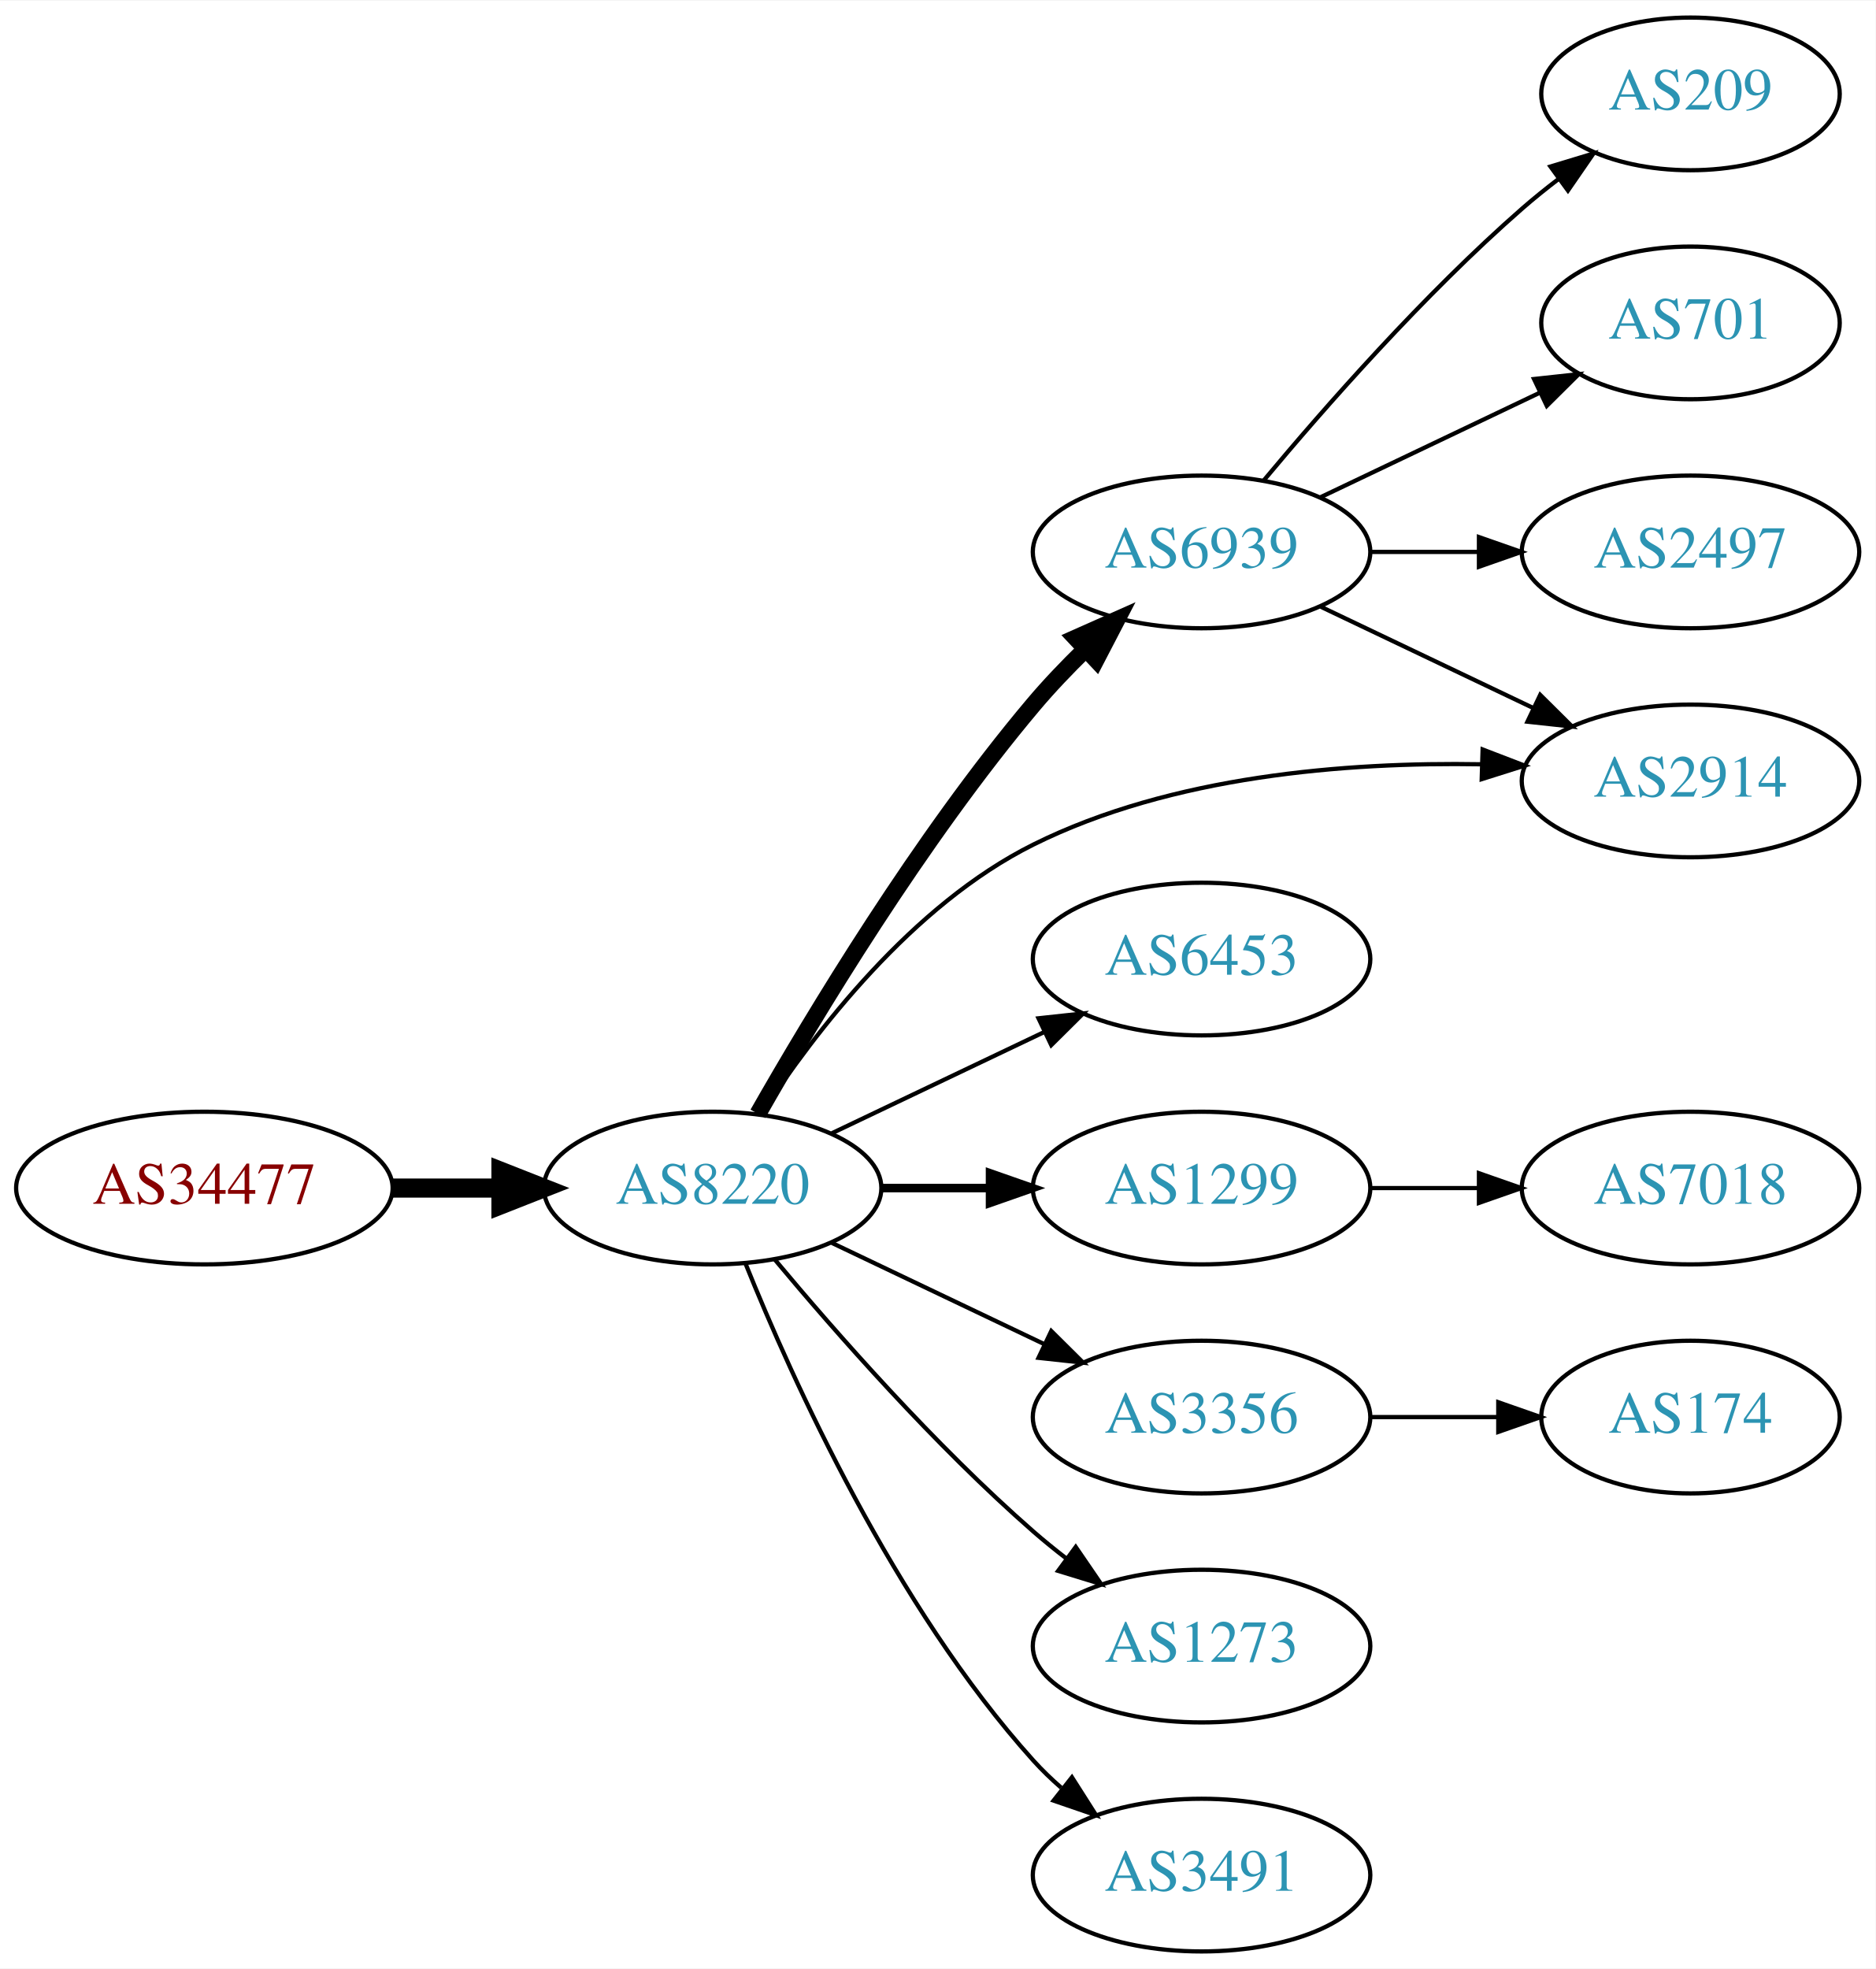
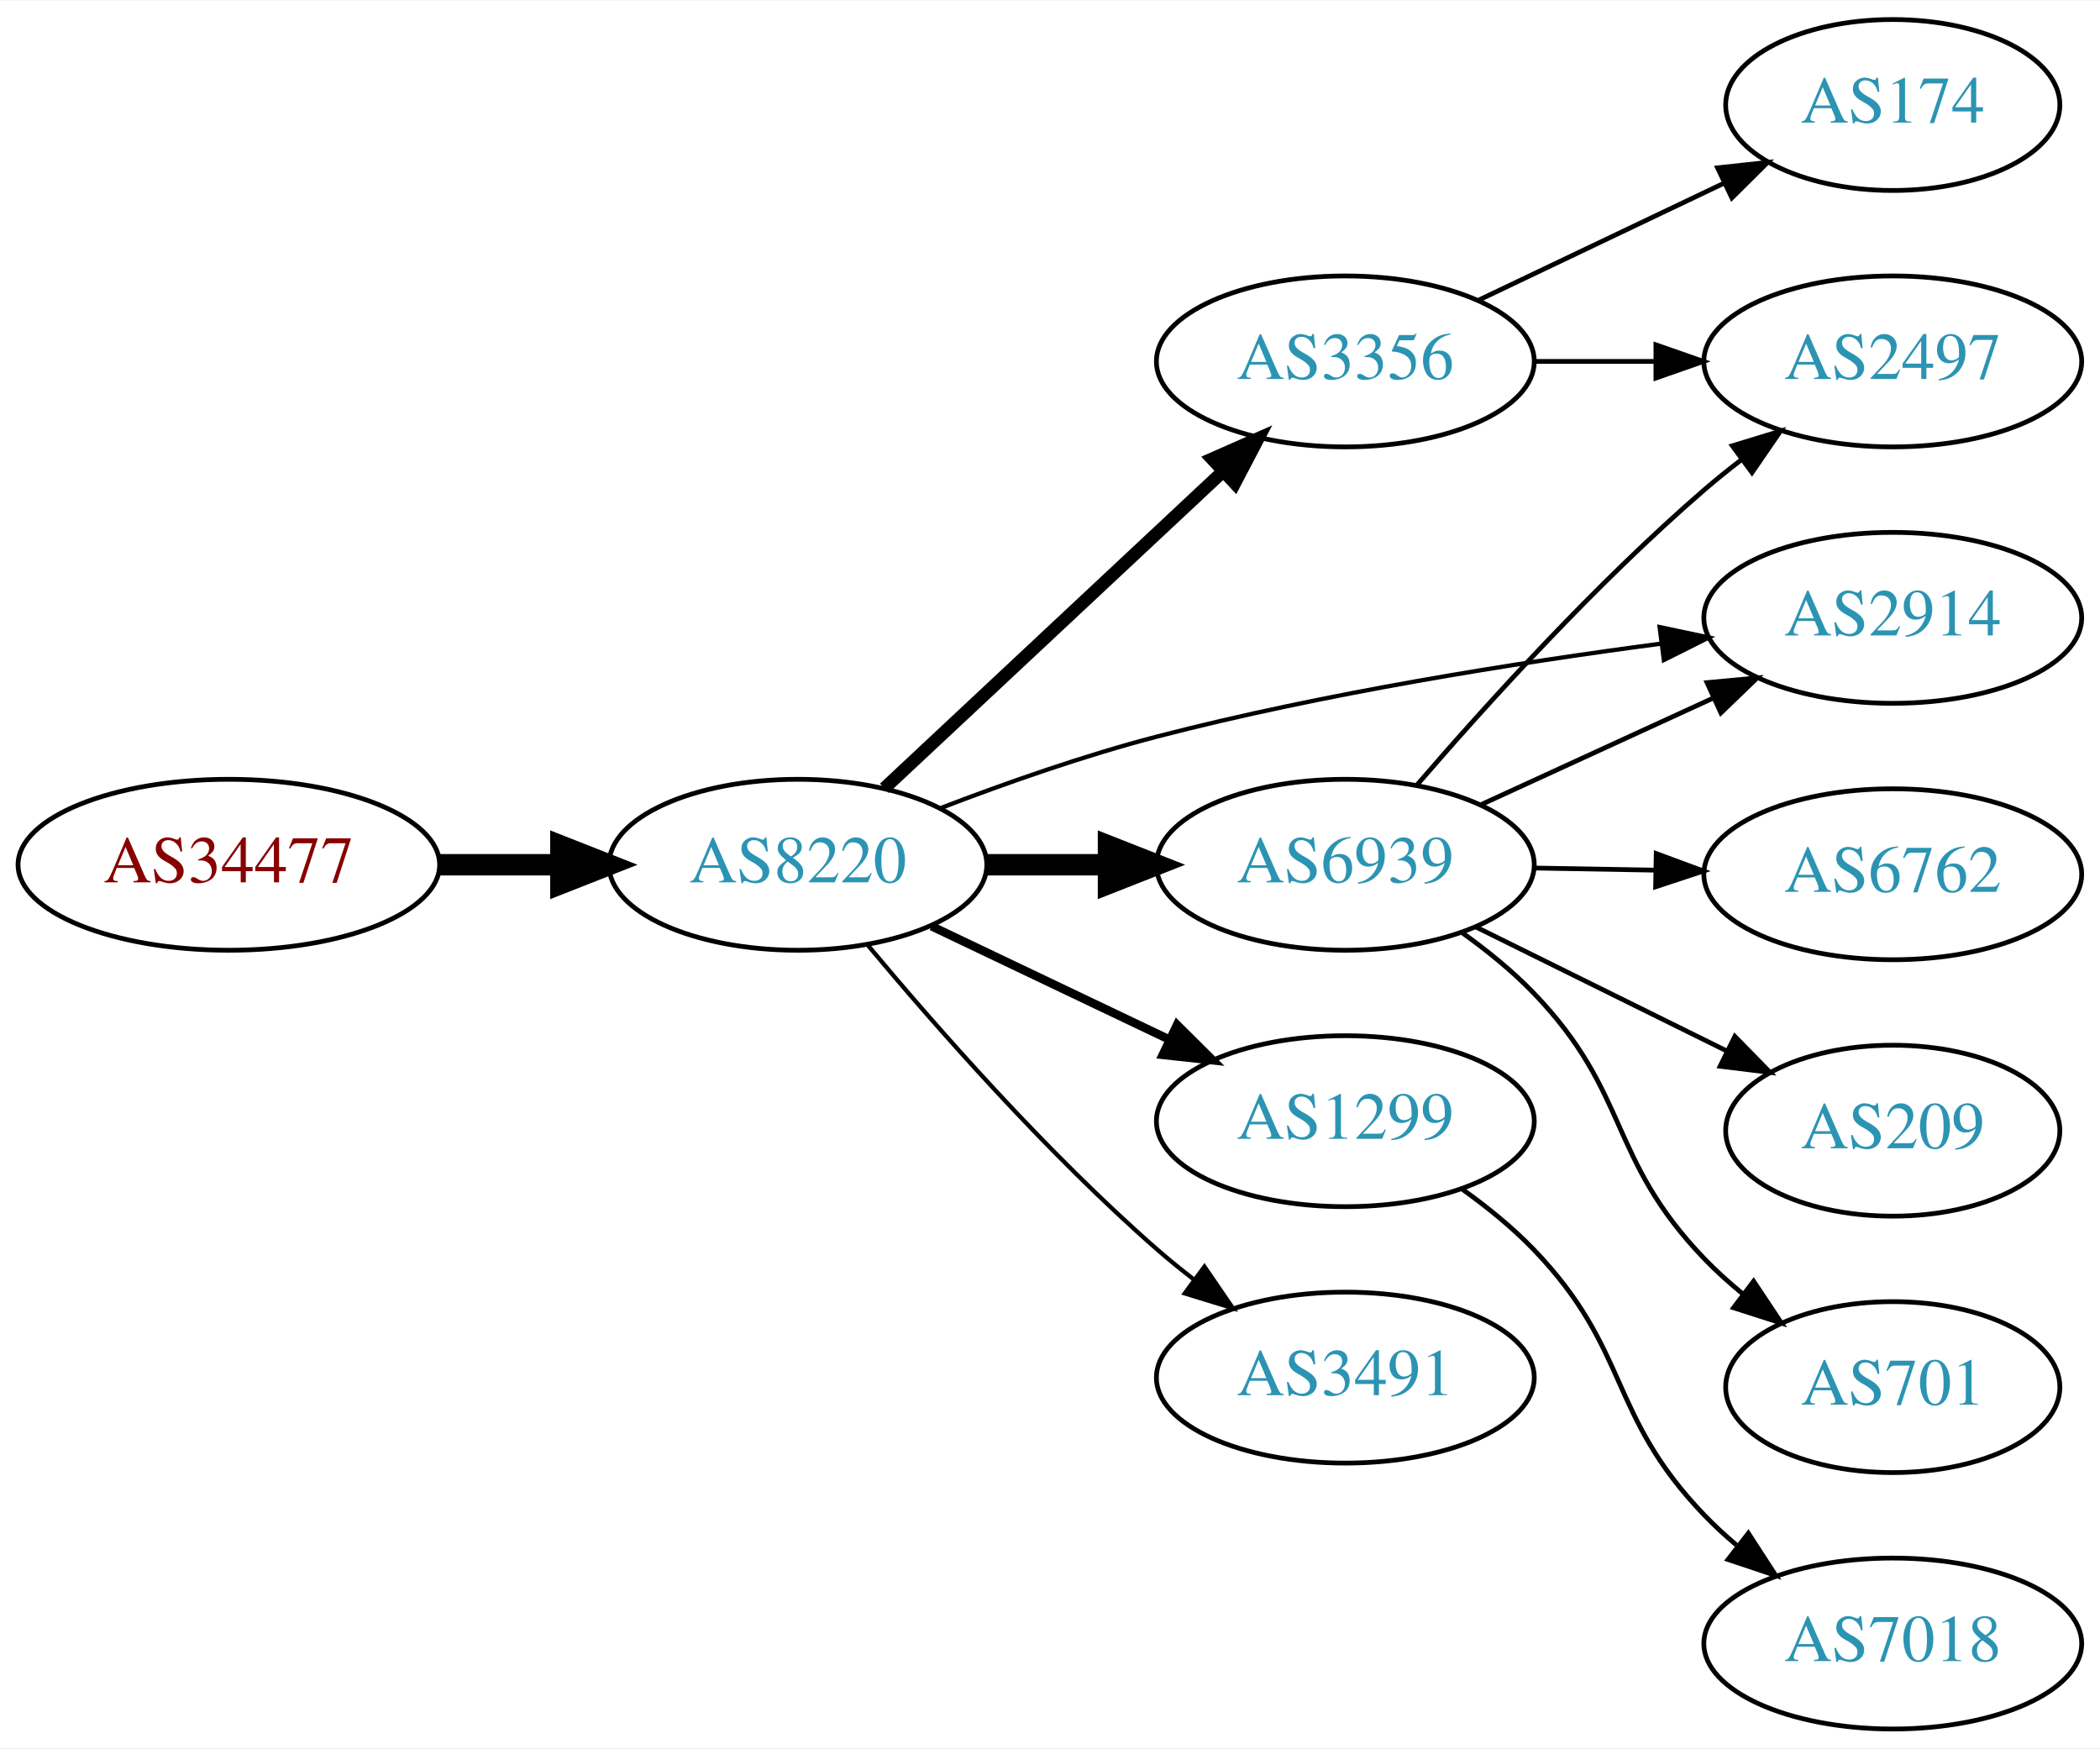
- <svg xmlns="http://www.w3.org/2000/svg" xmlns:xlink="http://www.w3.org/1999/xlink" width="442pt" height="464pt" viewBox="0.00 0.00 442.27 464.00">
-   <g id="graph0" class="graph" transform="scale(1 1) rotate(0) translate(4 460)">
-     <polygon fill="white" stroke="none" points="-4,4 -4,-460 438.271,-460 438.271,4 -4,4" />
+ <svg xmlns="http://www.w3.org/2000/svg" xmlns:xlink="http://www.w3.org/1999/xlink" width="442pt" height="368pt" viewBox="0.00 0.00 442.27 368.00">
+   <g id="graph0" class="graph" transform="scale(1 1) rotate(0) translate(4 364)">
+     <polygon fill="white" stroke="none" points="-4,4 -4,-364 438.271,-364 438.271,4 -4,4" />
    <g id="node1" class="node">
      <g id="a_node1">
        <a xlink:href="/asn/34477" xlink:title="AS34477 ~ ARAplus GmbH [AT]">
-           <ellipse fill="#ffffff" stroke="black" cx="44.196" cy="-180" rx="44.393" ry="18" />
-           <text text-anchor="middle" x="44.196" y="-176.3" font-family="Times,serif" font-size="14.00" fill="#880000">AS34477</text>
+           <ellipse fill="#ffffff" stroke="black" cx="44.196" cy="-182" rx="44.393" ry="18" />
+           <text text-anchor="middle" x="44.196" y="-178.3" font-family="Times,serif" font-size="14.00" fill="#880000">AS34477</text>
        </a>
      </g>
    </g>
    <g id="node2" class="node">
      <g id="a_node2">
        <a xlink:href="/asn/8220" xlink:title="AS8220 ~ COLT [GB]">
-           <ellipse fill="#ffffff" stroke="black" cx="164.039" cy="-180" rx="39.794" ry="18" />
-           <text text-anchor="middle" x="164.039" y="-176.3" font-family="Times,serif" font-size="14.00" fill="#2c94b3">AS8220</text>
+           <ellipse fill="#ffffff" stroke="black" cx="164.039" cy="-182" rx="39.794" ry="18" />
+           <text text-anchor="middle" x="164.039" y="-178.3" font-family="Times,serif" font-size="14.00" fill="#2c94b3">AS8220</text>
        </a>
      </g>
    </g>
    <g id="edge1" class="edge">
-       <path fill="none" stroke="black" stroke-width="4.5" d="M88.407,-180C96.72,-180 105.482,-180 113.965,-180" />
-       <polygon fill="black" stroke="black" stroke-width="4.5" points="114.123,-183.938 124.123,-180 114.123,-176.063 114.123,-183.938" />
+       <path fill="none" stroke="black" stroke-width="4.5" d="M88.407,-182C96.72,-182 105.482,-182 113.965,-182" />
+       <polygon fill="black" stroke="black" stroke-width="4.5" points="114.123,-185.938 124.123,-182 114.123,-178.063 114.123,-185.938" />
    </g>
    <g id="node3" class="node">
      <g id="a_node3">
-         <a xlink:href="/asn/6939" xlink:title="AS6939 ~ Hurricane Electric LLC [US]">
-           <ellipse fill="#ffffff" stroke="black" cx="279.332" cy="-330" rx="39.794" ry="18" />
-           <text text-anchor="middle" x="279.332" y="-326.3" font-family="Times,serif" font-size="14.00" fill="#2c94b3">AS6939</text>
+         <a xlink:href="/asn/3356" xlink:title="AS3356 ~ Level 3 Parent, LLC [US]">
+           <ellipse fill="#ffffff" stroke="black" cx="279.332" cy="-288" rx="39.794" ry="18" />
+           <text text-anchor="middle" x="279.332" y="-284.3" font-family="Times,serif" font-size="14.00" fill="#2c94b3">AS3356</text>
        </a>
      </g>
    </g>
    <g id="edge2" class="edge">
-       <path fill="none" stroke="black" stroke-width="4" d="M174.716,-197.509C187.92,-220.695 213.005,-262.343 239.685,-294 243.378,-298.382 247.572,-302.77 251.801,-306.901" />
-       <polygon fill="black" stroke="black" stroke-width="4" points="249.669,-309.7 259.352,-313.999 254.463,-304.599 249.669,-309.7" />
+       <path fill="none" stroke="black" stroke-width="2.7" d="M182.245,-198.099C201.21,-215.843 231.884,-244.542 253.463,-264.732" />
+       <polygon fill="black" stroke="black" stroke-width="2.7" points="251.269,-267.473 260.963,-271.749 256.052,-262.361 251.269,-267.473" />
    </g>
    <g id="node4" class="node">
      <g id="a_node4">
-         <a xlink:href="/asn/1299" xlink:title="AS1299 ~ Telia Carrier [EU]">
-           <ellipse fill="#ffffff" stroke="black" cx="279.332" cy="-180" rx="39.794" ry="18" />
-           <text text-anchor="middle" x="279.332" y="-176.3" font-family="Times,serif" font-size="14.00" fill="#2c94b3">AS1299</text>
+         <a xlink:href="/asn/6939" xlink:title="AS6939 ~ Hurricane Electric LLC [US]">
+           <ellipse fill="#ffffff" stroke="black" cx="279.332" cy="-182" rx="39.794" ry="18" />
+           <text text-anchor="middle" x="279.332" y="-178.3" font-family="Times,serif" font-size="14.00" fill="#2c94b3">AS6939</text>
        </a>
      </g>
    </g>
    <g id="edge3" class="edge">
-       <path fill="none" stroke="black" stroke-width="2" d="M203.711,-180C211.914,-180 220.678,-180 229.21,-180" />
-       <polygon fill="black" stroke="black" stroke-width="2" points="229.449,-183.5 239.449,-180 229.449,-176.5 229.449,-183.5" />
+       <path fill="none" stroke="black" stroke-width="4.5" d="M203.711,-182C211.914,-182 220.678,-182 229.21,-182" />
+       <polygon fill="black" stroke="black" stroke-width="4.5" points="229.449,-185.938 239.449,-182 229.449,-178.063 229.449,-185.938" />
    </g>
    <g id="node5" class="node">
      <g id="a_node5">
-         <a xlink:href="/asn/6453" xlink:title="AS6453 ~ TATA COMMUNICATIONS (AMERICA) INC [US]">
-           <ellipse fill="#ffffff" stroke="black" cx="279.332" cy="-234" rx="39.794" ry="18" />
-           <text text-anchor="middle" x="279.332" y="-230.3" font-family="Times,serif" font-size="14.00" fill="#2c94b3">AS6453</text>
+         <a xlink:href="/asn/2914" xlink:title="AS2914 ~ NTT America, Inc. [US]">
+           <ellipse fill="#ffffff" stroke="black" cx="394.625" cy="-234" rx="39.794" ry="18" />
+           <text text-anchor="middle" x="394.625" y="-230.3" font-family="Times,serif" font-size="14.00" fill="#2c94b3">AS2914</text>
        </a>
      </g>
    </g>
    <g id="edge4" class="edge">
-       <path fill="none" stroke="black" d="M192.175,-192.934C207.169,-200.081 225.99,-209.052 242.213,-216.785" />
-       <polygon fill="black" stroke="black" points="240.884,-220.028 251.417,-221.171 243.895,-213.709 240.884,-220.028" />
+       <path fill="none" stroke="black" stroke-width="0.9" d="M194.068,-193.925C207.724,-199.164 224.345,-205.017 239.685,-209 274.767,-218.109 315.253,-224.527 345.898,-228.578" />
+       <polygon fill="black" stroke="black" stroke-width="0.9" points="345.527,-232.059 355.892,-229.862 346.419,-225.117 345.527,-232.059" />
    </g>
    <g id="node6" class="node">
      <g id="a_node6">
-         <a xlink:href="/asn/2914" xlink:title="AS2914 ~ NTT America, Inc. [US]">
-           <ellipse fill="#ffffff" stroke="black" cx="394.625" cy="-276" rx="39.794" ry="18" />
-           <text text-anchor="middle" x="394.625" y="-272.3" font-family="Times,serif" font-size="14.00" fill="#2c94b3">AS2914</text>
+         <a xlink:href="/asn/1299" xlink:title="AS1299 ~ Telia Carrier [EU]">
+           <ellipse fill="#ffffff" stroke="black" cx="279.332" cy="-128" rx="39.794" ry="18" />
+           <text text-anchor="middle" x="279.332" y="-124.3" font-family="Times,serif" font-size="14.00" fill="#2c94b3">AS1299</text>
        </a>
      </g>
    </g>
    <g id="edge5" class="edge">
-       <path fill="none" stroke="black" d="M175.464,-197.405C188.038,-216.639 211.092,-246.774 239.685,-261 272.3,-277.227 313.579,-280.468 345.179,-279.929" />
-       <polygon fill="black" stroke="black" points="345.61,-283.418 355.498,-279.615 345.396,-276.421 345.61,-283.418" />
+       <path fill="none" stroke="black" stroke-width="1.8" d="M192.175,-169.066C207.169,-161.919 225.99,-152.948 242.213,-145.215" />
+       <polygon fill="black" stroke="black" stroke-width="1.8" points="243.895,-148.291 251.417,-140.829 240.884,-141.972 243.895,-148.291" />
    </g>
    <g id="node7" class="node">
      <g id="a_node7">
-         <a xlink:href="/asn/3356" xlink:title="AS3356 ~ Level 3 Parent, LLC [US]">
-           <ellipse fill="#ffffff" stroke="black" cx="279.332" cy="-126" rx="39.794" ry="18" />
-           <text text-anchor="middle" x="279.332" y="-122.3" font-family="Times,serif" font-size="14.00" fill="#2c94b3">AS3356</text>
+         <a xlink:href="/asn/3491" xlink:title="AS3491 ~ PCCW Global, Inc. [US]">
+           <ellipse fill="#ffffff" stroke="black" cx="279.332" cy="-74" rx="39.794" ry="18" />
+           <text text-anchor="middle" x="279.332" y="-70.3" font-family="Times,serif" font-size="14.00" fill="#2c94b3">AS3491</text>
        </a>
      </g>
    </g>
    <g id="edge6" class="edge">
-       <path fill="none" stroke="black" d="M192.175,-167.066C207.169,-159.919 225.99,-150.948 242.213,-143.215" />
-       <polygon fill="black" stroke="black" points="243.895,-146.291 251.417,-138.829 240.884,-139.972 243.895,-146.291" />
+       <path fill="none" stroke="black" stroke-width="0.9" d="M178.669,-165.183C192.951,-148.071 216.498,-121.255 239.685,-101 242.151,-98.846 244.789,-96.706 247.487,-94.628" />
+       <polygon fill="black" stroke="black" stroke-width="0.9" points="249.66,-97.375 255.641,-88.63 245.512,-91.736 249.66,-97.375" />
    </g>
    <g id="node8" class="node">
      <g id="a_node8">
-         <a xlink:href="/asn/1273" xlink:title="AS1273 ~ Vodafone Group PLC [EU]">
-           <ellipse fill="#ffffff" stroke="black" cx="279.332" cy="-72" rx="39.794" ry="18" />
-           <text text-anchor="middle" x="279.332" y="-68.3" font-family="Times,serif" font-size="14.00" fill="#2c94b3">AS1273</text>
+         <a xlink:href="/asn/2497" xlink:title="AS2497 ~ Internet Initiative Japan Inc. [JP]">
+           <ellipse fill="#ffffff" stroke="black" cx="394.625" cy="-288" rx="39.794" ry="18" />
+           <text text-anchor="middle" x="394.625" y="-284.3" font-family="Times,serif" font-size="14.00" fill="#2c94b3">AS2497</text>
        </a>
      </g>
    </g>
    <g id="edge7" class="edge">
-       <path fill="none" stroke="black" d="M178.669,-163.183C192.951,-146.071 216.498,-119.255 239.685,-99 242.151,-96.846 244.789,-94.706 247.487,-92.628" />
-       <polygon fill="black" stroke="black" points="249.66,-95.375 255.641,-86.63 245.512,-89.736 249.66,-95.375" />
+       <path fill="none" stroke="black" d="M319.004,-288C327.207,-288 335.971,-288 344.503,-288" />
+       <polygon fill="black" stroke="black" points="344.742,-291.5 354.742,-288 344.742,-284.5 344.742,-291.5" />
    </g>
    <g id="node9" class="node">
      <g id="a_node9">
-         <a xlink:href="/asn/3491" xlink:title="AS3491 ~ PCCW Global, Inc. [US]">
-           <ellipse fill="#ffffff" stroke="black" cx="279.332" cy="-18" rx="39.794" ry="18" />
-           <text text-anchor="middle" x="279.332" y="-14.3" font-family="Times,serif" font-size="14.00" fill="#2c94b3">AS3491</text>
+         <a xlink:href="/asn/174" xlink:title="AS174 ~ Cogent Communications [US]">
+           <ellipse fill="#ffffff" stroke="black" cx="394.625" cy="-342" rx="35.194" ry="18" />
+           <text text-anchor="middle" x="394.625" y="-338.3" font-family="Times,serif" font-size="14.00" fill="#2c94b3">AS174</text>
        </a>
      </g>
    </g>
    <g id="edge8" class="edge">
-       <path fill="none" stroke="black" d="M171.786,-162.213C182.837,-134.757 206.891,-81.422 239.685,-45 241.688,-42.776 243.906,-40.637 246.239,-38.603" />
-       <polygon fill="black" stroke="black" points="248.769,-41.065 254.458,-32.127 244.437,-35.567 248.769,-41.065" />
+       <path fill="none" stroke="black" d="M307.468,-300.934C322.9,-308.29 342.385,-317.577 358.92,-325.459" />
+       <polygon fill="black" stroke="black" points="357.729,-328.768 368.262,-329.911 360.741,-322.449 357.729,-328.768" />
    </g>
    <g id="edge11" class="edge">
-       <path fill="none" stroke="black" d="M307.468,-317.066C322.462,-309.919 341.283,-300.948 357.506,-293.215" />
-       <polygon fill="black" stroke="black" points="359.188,-296.291 366.71,-288.829 356.177,-289.972 359.188,-296.291" />
+       <path fill="none" stroke="black" d="M307.757,-194.588C322.537,-201.372 340.973,-209.834 356.969,-217.176" />
+       <polygon fill="black" stroke="black" points="355.511,-220.357 366.059,-221.348 358.431,-213.995 355.511,-220.357" />
+     </g>
+     <g id="edge12" class="edge">
+       <path fill="none" stroke="black" d="M294.306,-198.677C308.674,-215.351 332.117,-241.28 354.978,-261 357.457,-263.138 360.105,-265.268 362.808,-267.339" />
+       <polygon fill="black" stroke="black" points="360.838,-270.234 370.972,-273.327 364.979,-264.59 360.838,-270.234" />
    </g>
    <g id="node10" class="node">
      <g id="a_node10">
-         <a xlink:href="/asn/209" xlink:title="AS209 ~ CenturyLink Communications, LLC [US]">
-           <ellipse fill="#ffffff" stroke="black" cx="394.625" cy="-438" rx="35.194" ry="18" />
-           <text text-anchor="middle" x="394.625" y="-434.3" font-family="Times,serif" font-size="14.00" fill="#2c94b3">AS209</text>
+         <a xlink:href="/asn/6762" xlink:title="AS6762 ~ TELECOM ITALIA SPARKLE S.p.A. [IT]">
+           <ellipse fill="#ffffff" stroke="black" cx="394.625" cy="-180" rx="39.794" ry="18" />
+           <text text-anchor="middle" x="394.625" y="-176.3" font-family="Times,serif" font-size="14.00" fill="#2c94b3">AS6762</text>
        </a>
      </g>
    </g>
    <g id="edge9" class="edge">
-       <path fill="none" stroke="black" d="M293.962,-346.817C308.244,-363.929 331.791,-390.745 354.978,-411 357.648,-413.332 360.521,-415.648 363.451,-417.886" />
-       <polygon fill="black" stroke="black" points="361.602,-420.87 371.742,-423.939 365.729,-415.216 361.602,-420.87" />
+       <path fill="none" stroke="black" d="M319.004,-181.317C327.207,-181.172 335.971,-181.018 344.503,-180.867" />
+       <polygon fill="black" stroke="black" points="344.805,-184.362 354.742,-180.686 344.682,-177.364 344.805,-184.362" />
    </g>
    <g id="node11" class="node">
      <g id="a_node11">
-         <a xlink:href="/asn/701" xlink:title="AS701 ~ UUNET [US]">
-           <ellipse fill="#ffffff" stroke="black" cx="394.625" cy="-384" rx="35.194" ry="18" />
-           <text text-anchor="middle" x="394.625" y="-380.3" font-family="Times,serif" font-size="14.00" fill="#2c94b3">AS701</text>
+         <a xlink:href="/asn/209" xlink:title="AS209 ~ CenturyLink Communications, LLC [US]">
+           <ellipse fill="#ffffff" stroke="black" cx="394.625" cy="-126" rx="35.194" ry="18" />
+           <text text-anchor="middle" x="394.625" y="-122.3" font-family="Times,serif" font-size="14.00" fill="#2c94b3">AS209</text>
        </a>
      </g>
    </g>
    <g id="edge10" class="edge">
-       <path fill="none" stroke="black" d="M307.468,-342.934C322.9,-350.29 342.385,-359.577 358.92,-367.459" />
-       <polygon fill="black" stroke="black" points="357.729,-370.768 368.262,-371.911 360.741,-364.449 357.729,-370.768" />
+       <path fill="none" stroke="black" d="M306.894,-168.87C322.676,-161.069 342.848,-151.099 359.765,-142.736" />
+       <polygon fill="black" stroke="black" points="361.367,-145.849 368.781,-138.28 358.265,-139.574 361.367,-145.849" />
    </g>
    <g id="node12" class="node">
      <g id="a_node12">
-         <a xlink:href="/asn/2497" xlink:title="AS2497 ~ Internet Initiative Japan Inc. [JP]">
-           <ellipse fill="#ffffff" stroke="black" cx="394.625" cy="-330" rx="39.794" ry="18" />
-           <text text-anchor="middle" x="394.625" y="-326.3" font-family="Times,serif" font-size="14.00" fill="#2c94b3">AS2497</text>
+         <a xlink:href="/asn/701" xlink:title="AS701 ~ UUNET [US]">
+           <ellipse fill="#ffffff" stroke="black" cx="394.625" cy="-72" rx="35.194" ry="18" />
+           <text text-anchor="middle" x="394.625" y="-68.3" font-family="Times,serif" font-size="14.00" fill="#2c94b3">AS701</text>
        </a>
      </g>
    </g>
-     <g id="edge12" class="edge">
-       <path fill="none" stroke="black" d="M319.004,-330C327.207,-330 335.971,-330 344.503,-330" />
-       <polygon fill="black" stroke="black" points="344.742,-333.5 354.742,-330 344.742,-326.5 344.742,-333.5" />
+     <g id="edge13" class="edge">
+       <path fill="none" stroke="black" d="M303.981,-167.664C309.235,-163.904 314.552,-159.6 318.978,-155 339.494,-133.679 334.462,-120.321 354.978,-99 357.436,-96.445 360.169,-93.983 363.012,-91.653" />
+       <polygon fill="black" stroke="black" points="365.317,-94.299 371.186,-85.478 361.097,-88.713 365.317,-94.299" />
    </g>
    <g id="node13" class="node">
      <g id="a_node13">
        <a xlink:href="/asn/7018" xlink:title="AS7018 ~ AT&amp;T Services, Inc. [US]">
-           <ellipse fill="#ffffff" stroke="black" cx="394.625" cy="-180" rx="39.794" ry="18" />
-           <text text-anchor="middle" x="394.625" y="-176.3" font-family="Times,serif" font-size="14.00" fill="#2c94b3">AS7018</text>
-         </a>
-       </g>
-     </g>
-     <g id="edge13" class="edge">
-       <path fill="none" stroke="black" d="M319.004,-180C327.207,-180 335.971,-180 344.503,-180" />
-       <polygon fill="black" stroke="black" points="344.742,-183.5 354.742,-180 344.742,-176.5 344.742,-183.5" />
-     </g>
-     <g id="node14" class="node">
-       <g id="a_node14">
-         <a xlink:href="/asn/174" xlink:title="AS174 ~ Cogent Communications [US]">
-           <ellipse fill="#ffffff" stroke="black" cx="394.625" cy="-126" rx="35.194" ry="18" />
-           <text text-anchor="middle" x="394.625" y="-122.3" font-family="Times,serif" font-size="14.00" fill="#2c94b3">AS174</text>
+           <ellipse fill="#ffffff" stroke="black" cx="394.625" cy="-18" rx="39.794" ry="18" />
+           <text text-anchor="middle" x="394.625" y="-14.3" font-family="Times,serif" font-size="14.00" fill="#2c94b3">AS7018</text>
        </a>
      </g>
    </g>
    <g id="edge14" class="edge">
-       <path fill="none" stroke="black" d="M319.004,-126C328.709,-126 339.2,-126 349.163,-126" />
-       <polygon fill="black" stroke="black" points="349.299,-129.5 359.299,-126 349.299,-122.5 349.299,-129.5" />
+       <path fill="none" stroke="black" d="M303.981,-113.664C309.235,-109.904 314.552,-105.6 318.978,-101 339.494,-79.679 334.462,-66.321 354.978,-45 357.053,-42.844 359.324,-40.752 361.692,-38.752" />
+       <polygon fill="black" stroke="black" points="364.213,-41.226 369.975,-32.336 359.926,-35.692 364.213,-41.226" />
    </g>
  </g>
</svg>
